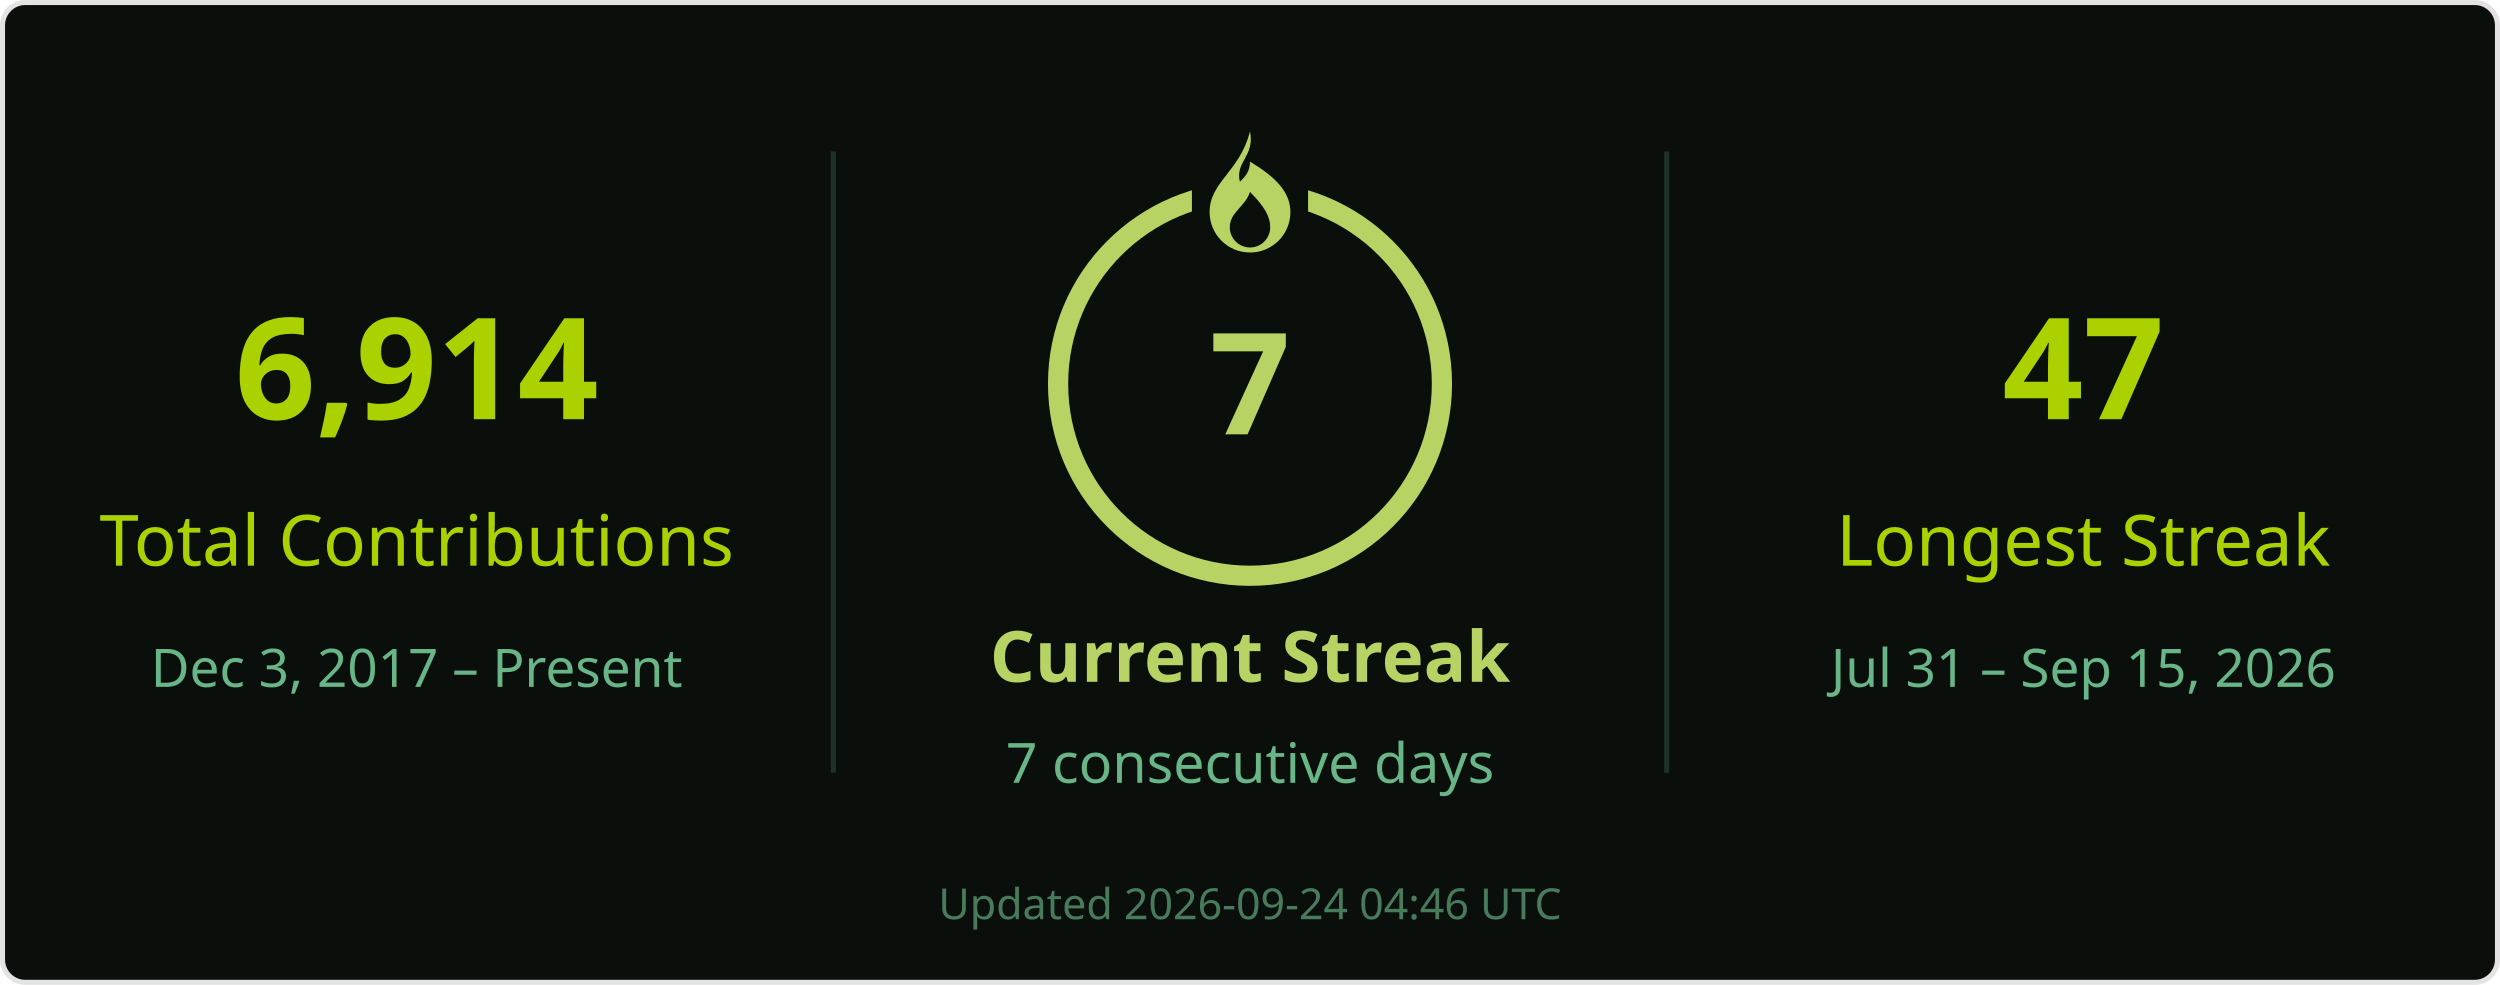
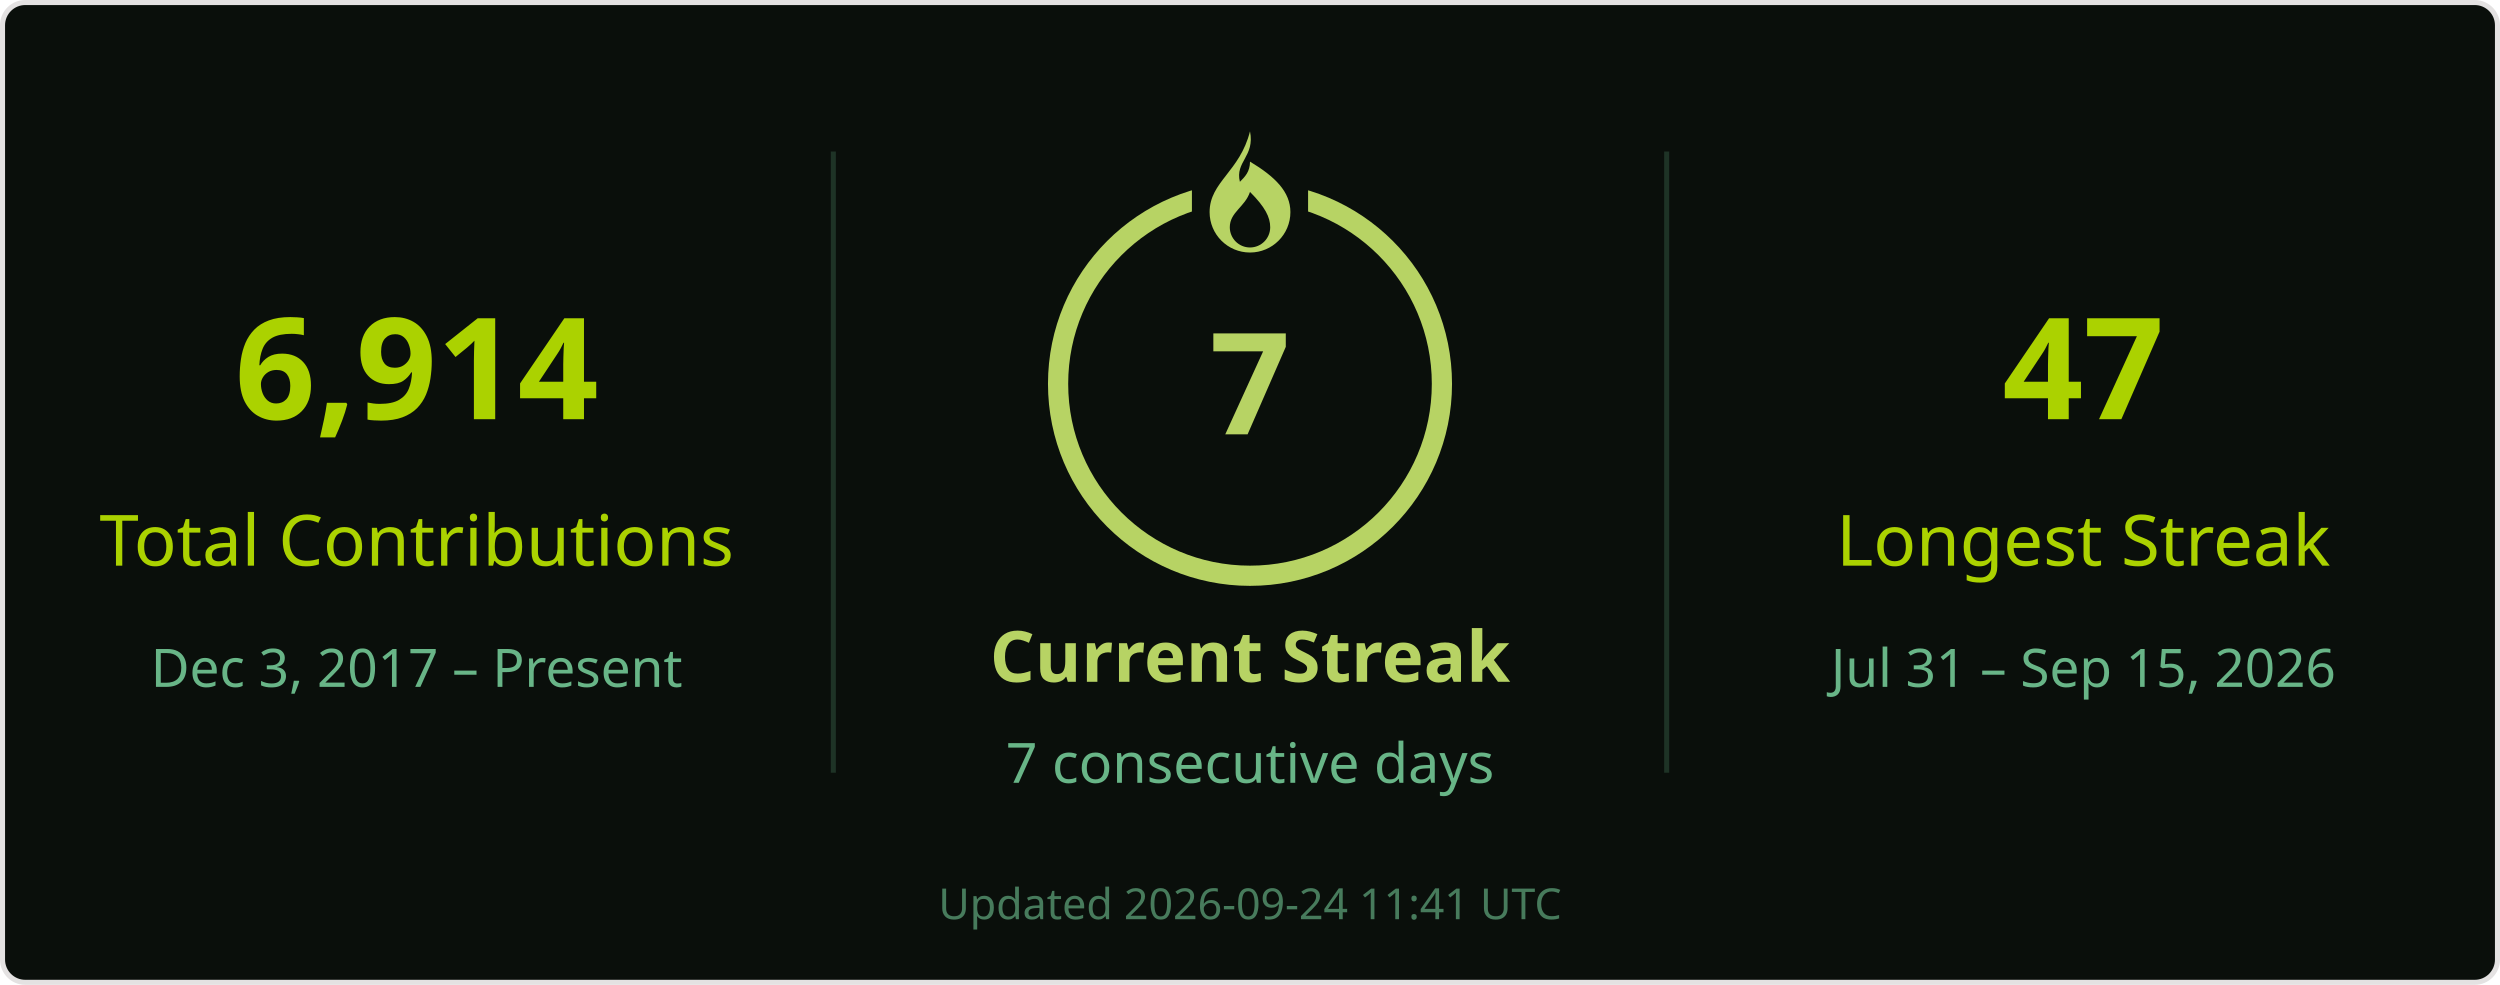
<svg xmlns="http://www.w3.org/2000/svg" width="495" height="195" viewBox="0 0 495 195" role="img" aria-labelledby="title desc">
  <rect x=".5" y=".5" width="494" height="194" rx="4.5" fill="#0a0f0b" stroke="#e4e2e2" />
  <g font-family="Segoe UI, Ubuntu, Helvetica Neue, sans-serif">
    <path d="M165 30v123M330 30v123" stroke="#68b587" stroke-opacity=".22" />
    <text x="82.5" y="83" font-size="28" fill="#abd200" text-anchor="middle" font-weight="700">6,914</text>
    <text x="82.5" y="112" font-size="14" fill="#abd200" text-anchor="middle">Total Contributions</text>
    <text x="82.5" y="136" font-size="10.5" fill="#68b587" text-anchor="middle">Dec 3, 2017 – Present</text>
    <circle cx="247.5" cy="76" r="38" stroke="#b7d364" stroke-width="4" fill="none" />
    <rect x="236" y="26" width="23" height="21" fill="#0a0f0b" />
    <g transform="translate(239.5 26)" fill="#b7d364">
      <path d="M8 0c1 5-3 6-2 10 1-1 2-2 2-4 5 3 8 6 8 10a8 8 0 0 1-16 0C0 10 6 8 8 0Zm0 12c-1 3-4 4-4 7a4 4 0 0 0 8 0c0-2-1-4-4-7Z" />
    </g>
    <text x="247.5" y="86" font-size="28" fill="#b7d364" text-anchor="middle" font-weight="700">7</text>
    <text x="247.5" y="135" font-size="14" fill="#b7d364" text-anchor="middle" font-weight="700">Current Streak</text>
    <text x="247.5" y="155" font-size="11" fill="#68b587" text-anchor="middle">7 consecutive days</text>
    <text x="412.5" y="83" font-size="28" fill="#abd200" text-anchor="middle" font-weight="700">47</text>
    <text x="412.5" y="112" font-size="14" fill="#abd200" text-anchor="middle">Longest Streak</text>
    <text x="412.5" y="136" font-size="10.5" fill="#68b587" text-anchor="middle">Jul 31 – Sep 15, 2026</text>
-     <text x="247.5" y="182" font-size="8.5" fill="#68b587" text-anchor="middle" opacity=".65">Updated 2026-09-24 04:46 UTC</text>
+     <text x="247.5" y="182" font-size="8.5" fill="#68b587" text-anchor="middle" opacity=".65">Updated 2026-09-24 11:41 UTC</text>
  </g>
</svg>
